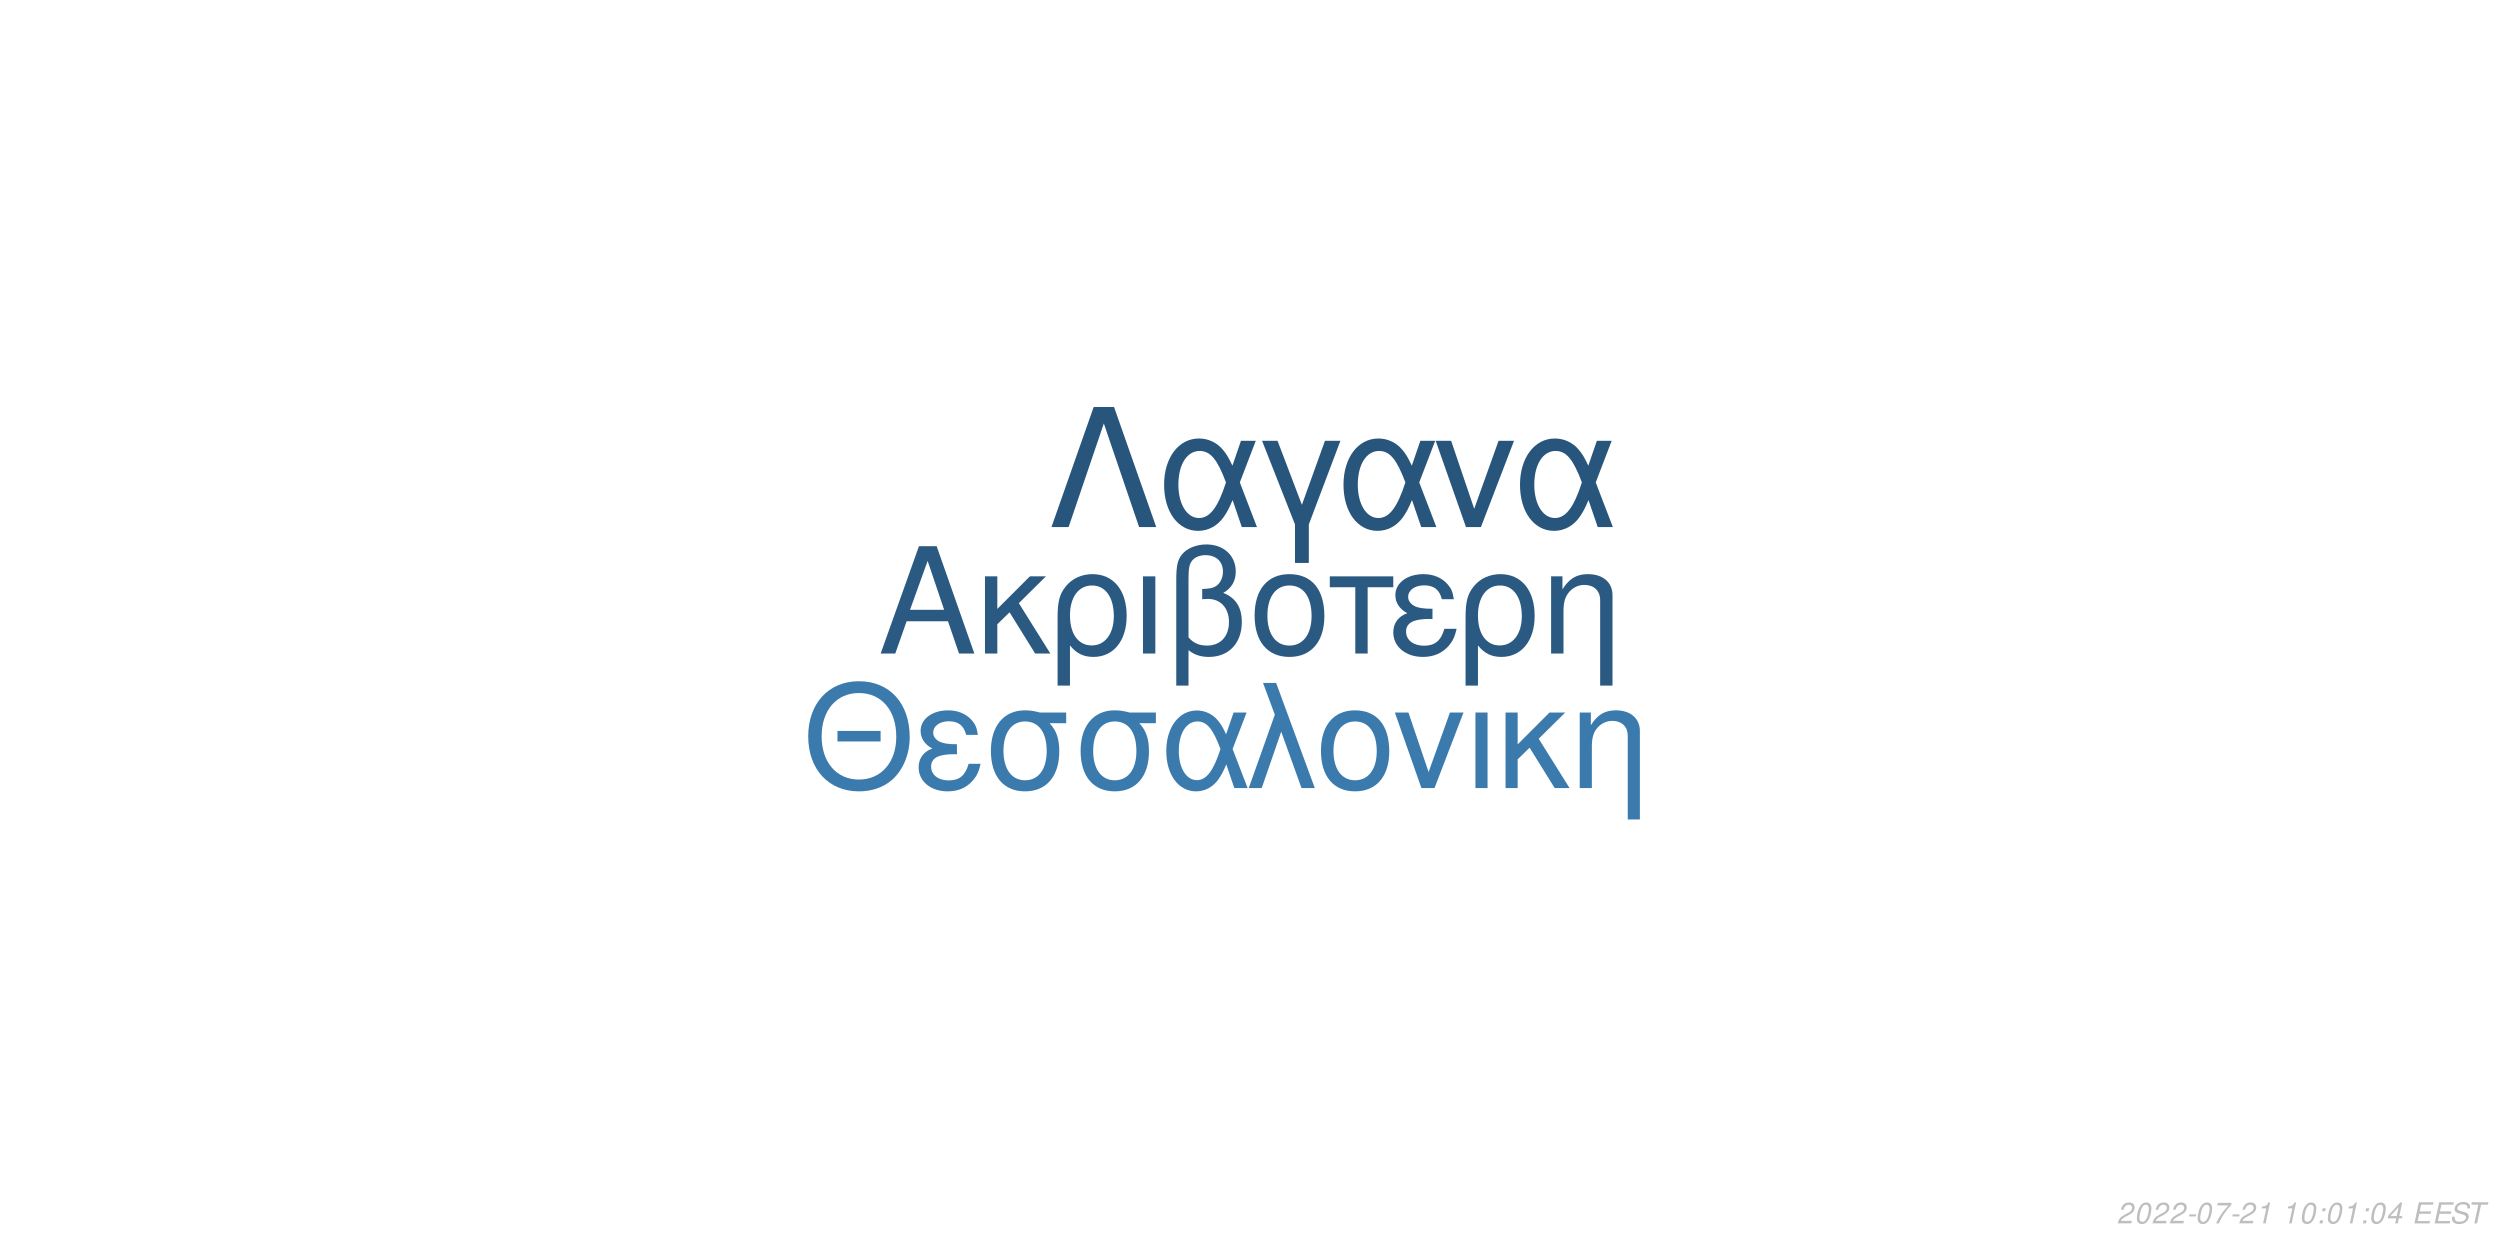
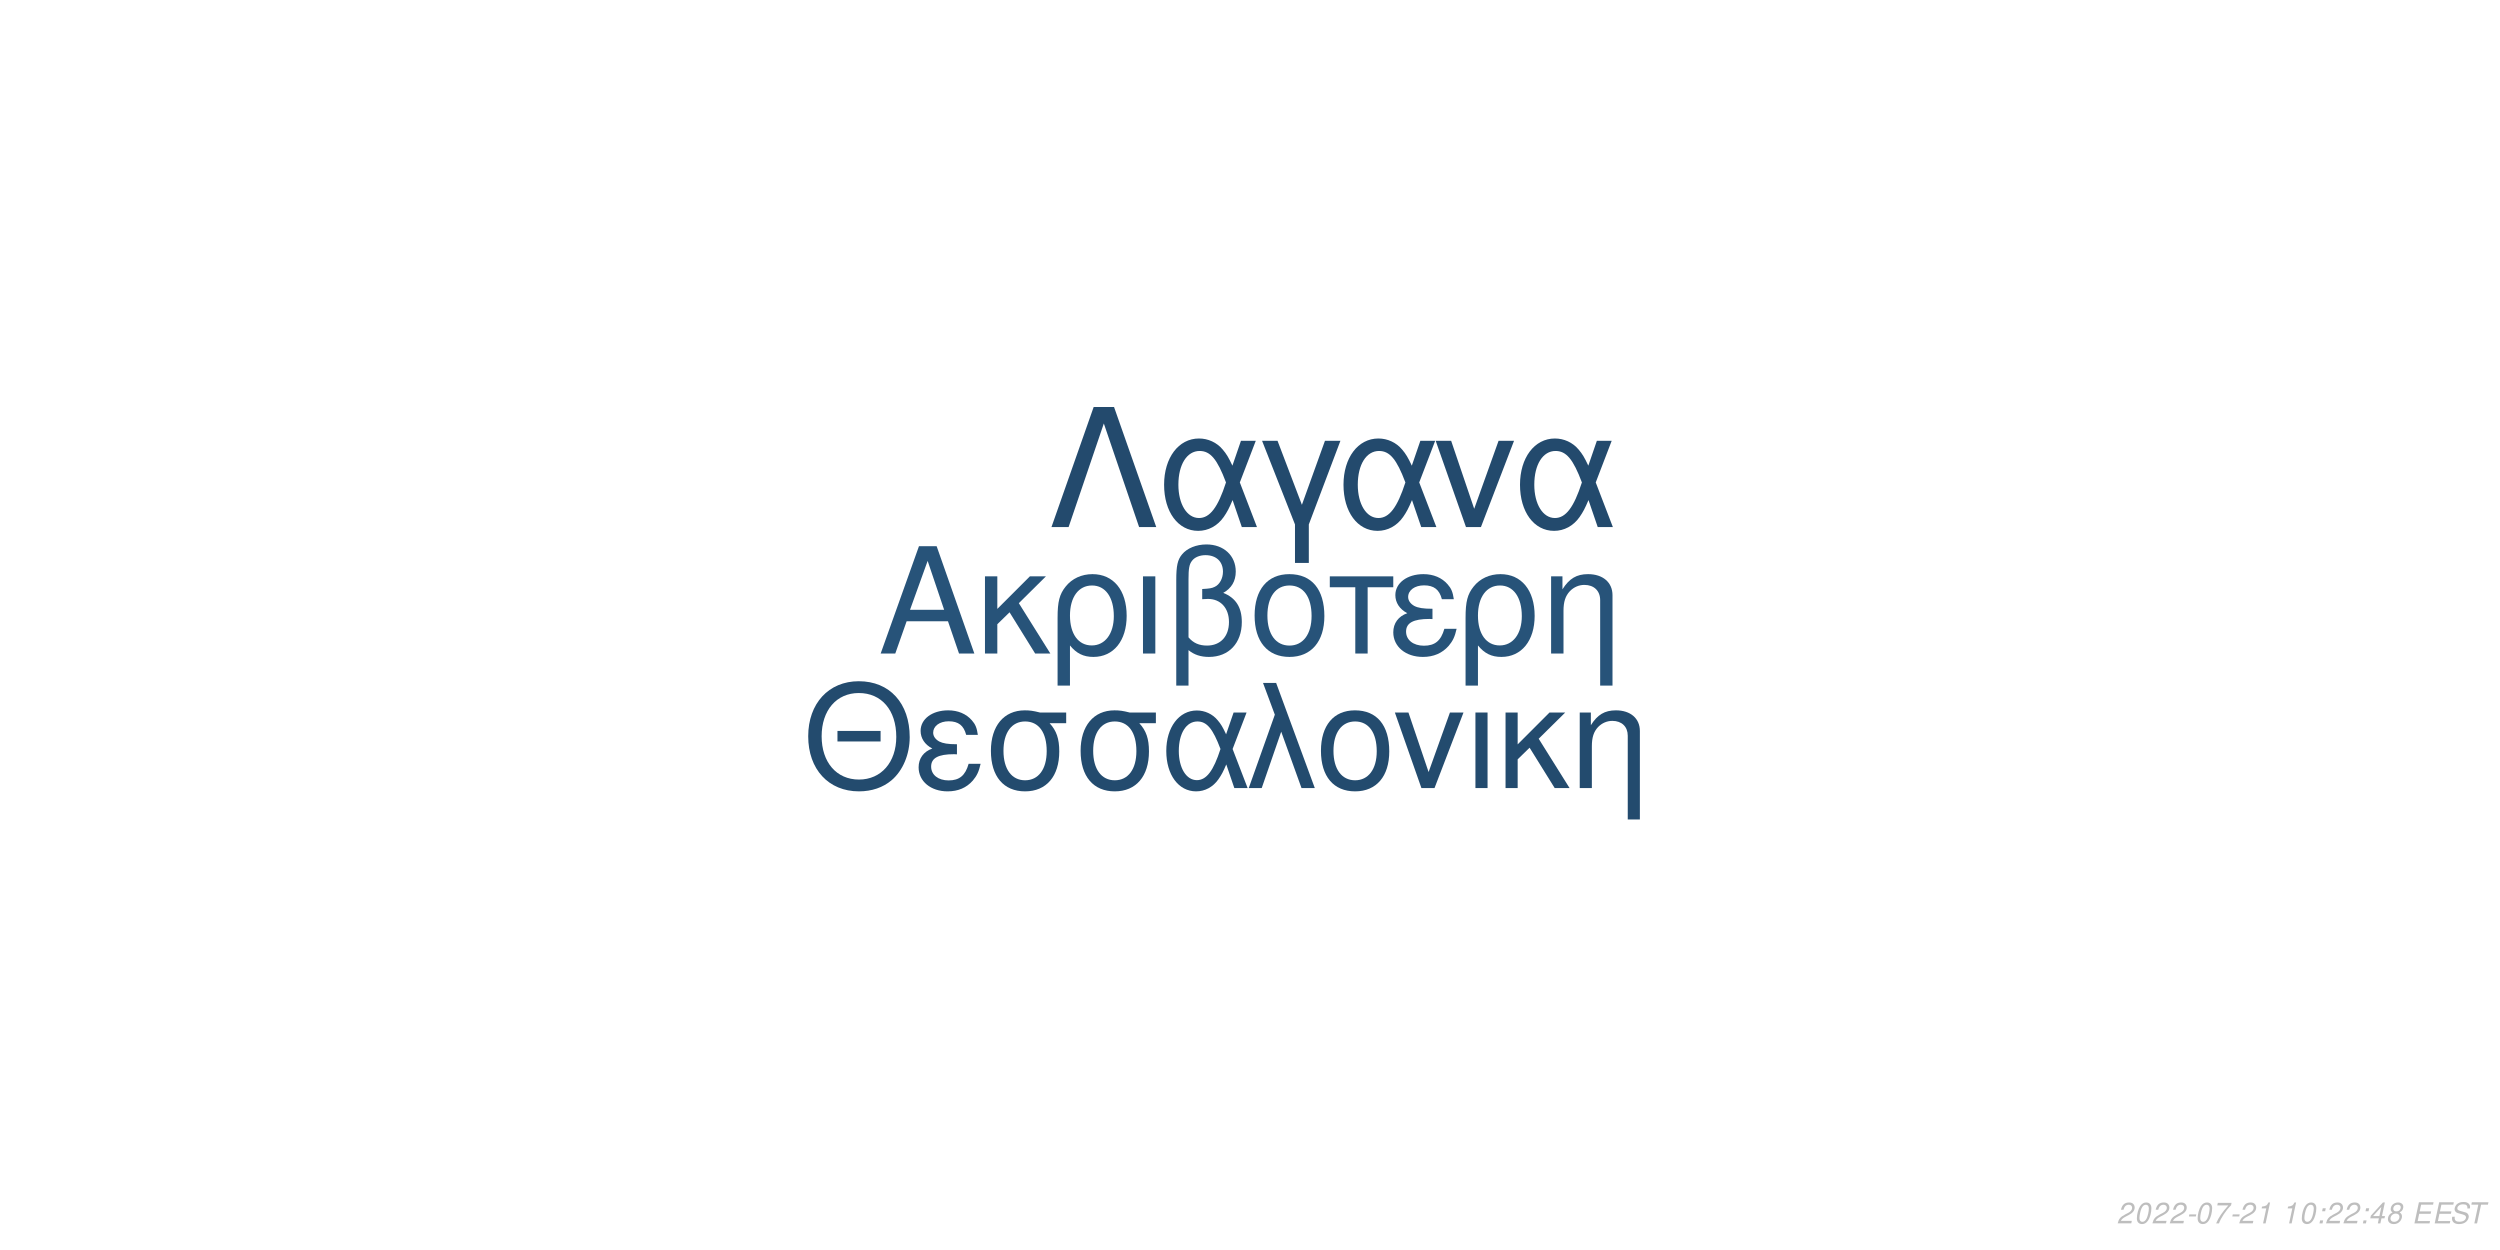
<svg xmlns="http://www.w3.org/2000/svg" xmlns:xlink="http://www.w3.org/1999/xlink" width="864pt" height="432pt" viewBox="0 0 864 432" version="1.1">
  <defs>
    <g>
      <symbol overflow="visible" id="glyph0-0">
        <path style="stroke:none;" d="" />
      </symbol>
      <symbol overflow="visible" id="glyph0-1">
        <path style="stroke:none;" d="M 24.125 -11.141 L 27.938 0 L 33.234 0 L 20.203 -37.094 L 14.094 -37.094 L 0.859 0 L 5.906 0 L 9.828 -11.141 Z M 22.797 -15.109 L 11 -15.109 L 17.094 -32.016 Z M 22.797 -15.109 " />
      </symbol>
      <symbol overflow="visible" id="glyph0-2">
        <path style="stroke:none;" d="M 7.172 -15.422 L 7.172 -26.672 L 2.906 -26.672 L 2.906 0 L 7.172 0 L 7.172 -10.125 L 11.406 -14.25 L 20.25 0 L 25.5 0 L 14.609 -17.406 L 23.969 -26.672 L 18.422 -26.672 Z M 7.172 -15.422 " />
      </symbol>
      <symbol overflow="visible" id="glyph0-3">
        <path style="stroke:none;" d="M 3 11.094 L 7.281 11.094 L 7.281 -2.797 C 9.516 -0.047 11.953 1.172 15.375 1.172 C 22.344 1.172 26.875 -4.422 26.875 -13.031 C 26.875 -21.891 22.297 -27.438 15.062 -27.438 C 11.297 -27.438 7.984 -25.906 5.797 -23.156 C 3.672 -20.516 3 -17.969 3 -12.359 Z M 14.906 -23.516 C 19.547 -23.516 22.438 -19.438 22.438 -12.922 C 22.438 -6.812 19.391 -2.797 14.812 -2.797 C 10.172 -2.797 7.281 -6.766 7.281 -13.125 C 7.281 -19.484 10.234 -23.516 14.906 -23.516 Z M 14.906 -23.516 " />
      </symbol>
      <symbol overflow="visible" id="glyph0-4">
        <path style="stroke:none;" d="M 3.516 0 L 7.781 0 L 7.781 -26.672 L 3.516 -26.672 Z M 3.516 0 " />
      </symbol>
      <symbol overflow="visible" id="glyph0-5">
        <path style="stroke:none;" d="M 4.016 11.094 L 8.25 11.094 L 8.25 -1.172 C 10.172 0.406 12.422 1.172 15.312 1.172 C 22.188 1.172 26.672 -3.609 26.672 -10.891 C 26.672 -15.984 24.578 -19.234 20.25 -20.969 C 23.109 -22.547 24.578 -25.031 24.578 -28.344 C 24.578 -33.844 20.406 -37.703 14.453 -37.703 C 10.938 -37.703 7.734 -36.391 6 -34.25 C 4.484 -32.422 4.016 -30.328 4.016 -25.391 Z M 8.25 -25.656 C 8.25 -29.359 8.5 -30.844 9.469 -32.062 C 10.375 -33.281 12.156 -34 14.094 -34 C 17.812 -34 20.156 -31.812 20.156 -28.297 C 20.156 -25.953 18.984 -23.812 17.297 -23.047 C 16.281 -22.547 15.469 -22.438 12.984 -22.297 L 12.984 -18.781 C 13.734 -18.828 14.344 -18.875 14.969 -18.875 C 19.344 -18.875 22.234 -15.719 22.234 -10.891 C 22.234 -5.906 19.281 -2.75 14.656 -2.75 C 11.953 -2.75 9.922 -3.609 8.25 -5.594 Z M 8.25 -25.656 " />
      </symbol>
      <symbol overflow="visible" id="glyph0-6">
        <path style="stroke:none;" d="M 14.094 -27.438 C 6.562 -27.438 2.094 -22.094 2.094 -13.125 C 2.094 -4.125 6.562 1.172 14.141 1.172 C 21.672 1.172 26.203 -4.172 26.203 -12.922 C 26.203 -22.188 21.828 -27.438 14.094 -27.438 Z M 14.141 -23.516 C 18.938 -23.516 21.781 -19.594 21.781 -12.984 C 21.781 -6.672 18.828 -2.75 14.141 -2.75 C 9.422 -2.75 6.516 -6.672 6.516 -13.125 C 6.516 -19.594 9.422 -23.516 14.141 -23.516 Z M 14.141 -23.516 " />
      </symbol>
      <symbol overflow="visible" id="glyph0-7">
        <path style="stroke:none;" d="M 7.891 0 L 12.156 0 L 12.156 -22.906 L 21.016 -22.906 L 21.016 -26.672 L -0.922 -26.672 L -0.922 -22.906 L 7.891 -22.906 Z M 7.891 0 " />
      </symbol>
      <symbol overflow="visible" id="glyph0-8">
        <path style="stroke:none;" d="M 14.562 -15.469 C 11.344 -15.469 9.562 -15.781 8.297 -16.438 C 6.922 -17.203 6.156 -18.328 6.156 -19.547 C 6.156 -21.891 8.453 -23.562 11.656 -23.562 C 15.062 -23.562 16.953 -22.094 17.812 -18.781 L 21.938 -18.781 C 21.578 -21.266 21.062 -22.5 19.797 -23.922 C 17.812 -26.203 14.906 -27.438 11.453 -27.438 C 5.797 -27.438 1.734 -24.375 1.734 -20.203 C 1.734 -17.609 3.156 -15.375 5.859 -13.938 C 2.797 -12.875 1.016 -10.484 1.016 -7.328 C 1.016 -2.391 5.297 1.172 11.25 1.172 C 14.969 1.172 17.906 -0.109 20.156 -2.641 C 21.578 -4.328 22.297 -5.797 22.906 -8.547 L 18.672 -8.547 C 17.5 -4.422 15.422 -2.703 11.609 -2.703 C 7.938 -2.703 5.438 -4.688 5.438 -7.578 C 5.438 -10.578 7.938 -11.953 13.484 -11.953 C 13.641 -11.953 14.094 -11.953 14.562 -11.906 Z M 14.562 -15.469 " />
      </symbol>
      <symbol overflow="visible" id="glyph0-9">
        <path style="stroke:none;" d="M 3.562 -26.672 L 3.562 0 L 7.844 0 L 7.844 -14.703 C 7.844 -17.906 8.5 -19.891 10.031 -21.531 C 11.406 -22.953 13.188 -23.719 15.062 -23.719 C 18.375 -23.719 20.516 -21.672 20.516 -18.469 L 20.516 11.094 L 24.781 11.094 L 24.781 -20.156 C 24.781 -24.578 21.469 -27.438 16.328 -27.438 C 12.359 -27.438 9.828 -25.906 7.484 -22.188 L 7.484 -26.672 Z M 3.562 -26.672 " />
      </symbol>
      <symbol overflow="visible" id="glyph1-0">
        <path style="stroke:none;" d="" />
      </symbol>
      <symbol overflow="visible" id="glyph1-1">
        <path style="stroke:none;" d="M 26.859 -19.734 L 11.953 -19.734 L 11.953 -16.094 L 26.859 -16.094 Z M 19.328 -36.922 C 8.922 -36.922 1.844 -29.25 1.844 -17.891 C 1.844 -6.484 8.875 1.141 19.391 1.141 C 23.812 1.141 27.703 -0.203 30.641 -2.688 C 34.578 -6.031 36.922 -11.656 36.922 -17.594 C 36.922 -29.297 30 -36.922 19.328 -36.922 Z M 19.328 -32.844 C 27.203 -32.844 32.281 -26.906 32.281 -17.688 C 32.281 -8.922 27.062 -2.938 19.391 -2.938 C 11.609 -2.938 6.484 -8.922 6.484 -17.891 C 6.484 -26.859 11.609 -32.844 19.328 -32.844 Z M 19.328 -32.844 " />
      </symbol>
      <symbol overflow="visible" id="glyph1-2">
        <path style="stroke:none;" d="M 14.25 -15.141 C 11.109 -15.141 9.375 -15.453 8.125 -16.094 C 6.781 -16.844 6.031 -17.938 6.031 -19.141 C 6.031 -21.422 8.266 -23.078 11.406 -23.078 C 14.75 -23.078 16.594 -21.625 17.438 -18.391 L 21.469 -18.391 C 21.125 -20.828 20.625 -22.031 19.391 -23.422 C 17.438 -25.656 14.594 -26.859 11.219 -26.859 C 5.688 -26.859 1.688 -23.875 1.688 -19.781 C 1.688 -17.234 3.094 -15.047 5.734 -13.656 C 2.734 -12.609 1 -10.266 1 -7.172 C 1 -2.344 5.188 1.141 11.016 1.141 C 14.656 1.141 17.547 -0.094 19.734 -2.594 C 21.125 -4.234 21.828 -5.688 22.422 -8.375 L 18.281 -8.375 C 17.141 -4.328 15.094 -2.641 11.359 -2.641 C 7.766 -2.641 5.328 -4.578 5.328 -7.422 C 5.328 -10.359 7.766 -11.703 13.203 -11.703 C 13.359 -11.703 13.797 -11.703 14.25 -11.656 Z M 14.25 -15.141 " />
      </symbol>
      <symbol overflow="visible" id="glyph1-3">
        <path style="stroke:none;" d="M 29 -26.109 L 19.938 -26.109 C 17.594 -26.703 16.438 -26.859 14.703 -26.859 C 7.469 -26.859 2.984 -21.469 2.984 -12.859 C 2.984 -4.031 7.375 1.141 14.797 1.141 C 22.172 1.141 26.609 -4.078 26.609 -12.656 C 26.609 -17.047 25.656 -19.828 23.266 -22.422 L 29 -22.422 Z M 14.797 -23.016 C 19.531 -23.016 22.266 -19.234 22.266 -12.75 C 22.266 -6.531 19.438 -2.688 14.797 -2.688 C 10.172 -2.688 7.328 -6.531 7.328 -12.859 C 7.328 -19.188 10.172 -23.016 14.797 -23.016 Z M 14.797 -23.016 " />
      </symbol>
      <symbol overflow="visible" id="glyph1-4">
        <path style="stroke:none;" d="M 29.344 -26.109 L 24.859 -26.109 L 22.266 -18.578 C 21.125 -21.031 20.484 -22.125 19.328 -23.469 C 17.547 -25.609 14.906 -26.812 12.156 -26.812 C 5.984 -26.812 1.594 -20.984 1.594 -12.812 C 1.594 -4.578 5.828 1.141 11.906 1.141 C 14.953 1.141 17.734 -0.344 19.625 -3.047 C 20.672 -4.531 21.281 -5.688 22.328 -8.172 L 25.109 0 L 29.703 0 L 24.516 -13.5 Z M 20.328 -13.5 C 17.891 -5.922 15.453 -2.734 12.156 -2.734 C 8.516 -2.734 5.922 -6.922 5.922 -12.812 C 5.922 -18.938 8.516 -23.016 12.359 -23.016 C 15.594 -23.016 17.688 -20.531 20.328 -13.5 Z M 20.328 -13.5 " />
      </symbol>
      <symbol overflow="visible" id="glyph1-5">
        <path style="stroke:none;" d="M 1.094 0 L 5.578 0 L 12.312 -19.484 L 19.328 0 L 23.922 0 L 10.562 -36.328 L 6.031 -36.328 L 10.109 -25.359 Z M 1.094 0 " />
      </symbol>
      <symbol overflow="visible" id="glyph1-6">
        <path style="stroke:none;" d="M 13.797 -26.859 C 6.422 -26.859 2.047 -21.625 2.047 -12.859 C 2.047 -4.031 6.422 1.141 13.859 1.141 C 21.234 1.141 25.656 -4.078 25.656 -12.656 C 25.656 -21.719 21.375 -26.859 13.797 -26.859 Z M 13.859 -23.016 C 18.531 -23.016 21.328 -19.188 21.328 -12.703 C 21.328 -6.531 18.438 -2.688 13.859 -2.688 C 9.219 -2.688 6.375 -6.531 6.375 -12.859 C 6.375 -19.188 9.219 -23.016 13.859 -23.016 Z M 13.859 -23.016 " />
      </symbol>
      <symbol overflow="visible" id="glyph1-7">
        <path style="stroke:none;" d="M 14.297 0 L 24.312 -26.109 L 19.625 -26.109 L 12.25 -5.531 L 5.281 -26.109 L 0.594 -26.109 L 9.766 0 Z M 14.297 0 " />
      </symbol>
      <symbol overflow="visible" id="glyph1-8">
        <path style="stroke:none;" d="M 3.438 0 L 7.625 0 L 7.625 -26.109 L 3.438 -26.109 Z M 3.438 0 " />
      </symbol>
      <symbol overflow="visible" id="glyph1-9">
        <path style="stroke:none;" d="M 7.031 -15.094 L 7.031 -26.109 L 2.844 -26.109 L 2.844 0 L 7.031 0 L 7.031 -9.922 L 11.156 -13.953 L 19.828 0 L 24.969 0 L 14.297 -17.047 L 23.469 -26.109 L 18.031 -26.109 Z M 7.031 -15.094 " />
      </symbol>
      <symbol overflow="visible" id="glyph1-10">
        <path style="stroke:none;" d="M 3.484 -26.109 L 3.484 0 L 7.672 0 L 7.672 -14.406 C 7.672 -17.547 8.328 -19.484 9.812 -21.078 C 11.156 -22.469 12.906 -23.219 14.75 -23.219 C 17.984 -23.219 20.078 -21.234 20.078 -18.094 L 20.078 10.859 L 24.266 10.859 L 24.266 -19.734 C 24.266 -24.062 21.031 -26.859 16 -26.859 C 12.109 -26.859 9.609 -25.359 7.328 -21.719 L 7.328 -26.109 Z M 3.484 -26.109 " />
      </symbol>
      <symbol overflow="visible" id="glyph2-0">
        <path style="stroke:none;" d="" />
      </symbol>
      <symbol overflow="visible" id="glyph2-1">
        <path style="stroke:none;" d="M 22.531 -41.484 L 15.484 -41.484 L 0.906 0 L 6.828 0 L 19 -35.797 L 31.188 0 L 37.109 0 Z M 22.531 -41.484 " />
      </symbol>
      <symbol overflow="visible" id="glyph2-2">
        <path style="stroke:none;" d="M 33.516 -29.812 L 28.391 -29.812 L 25.438 -21.219 C 24.125 -24.016 23.391 -25.266 22.078 -26.797 C 20.031 -29.25 17.016 -30.609 13.891 -30.609 C 6.828 -30.609 1.828 -23.953 1.828 -14.625 C 1.828 -5.234 6.656 1.312 13.594 1.312 C 17.078 1.312 20.266 -0.391 22.422 -3.469 C 23.609 -5.172 24.297 -6.484 25.5 -9.328 L 28.688 0 L 33.922 0 L 28 -15.422 Z M 23.219 -15.422 C 20.422 -6.766 17.641 -3.125 13.891 -3.125 C 9.734 -3.125 6.766 -7.906 6.766 -14.625 C 6.766 -21.625 9.734 -26.297 14.109 -26.297 C 17.812 -26.297 20.203 -23.453 23.219 -15.422 Z M 23.219 -15.422 " />
      </symbol>
      <symbol overflow="visible" id="glyph2-3">
        <path style="stroke:none;" d="M 12.062 12.406 L 16.844 12.406 L 16.844 -0.906 L 27.766 -29.812 L 22.422 -29.812 L 14.453 -7.688 L 6.031 -29.812 L 0.688 -29.812 L 12.062 -0.906 Z M 12.062 12.406 " />
      </symbol>
      <symbol overflow="visible" id="glyph2-4">
        <path style="stroke:none;" d="M 16.328 0 L 27.766 -29.812 L 22.422 -29.812 L 14 -6.312 L 6.031 -29.812 L 0.688 -29.812 L 11.156 0 Z M 16.328 0 " />
      </symbol>
      <symbol overflow="visible" id="glyph3-0">
        <path style="stroke:none;" d="" />
      </symbol>
      <symbol overflow="visible" id="glyph3-1">
        <path style="stroke:none;" d="M 5.234 -0.875 L 1.469 -0.875 C 1.641 -1.375 2.203 -1.891 3.109 -2.344 L 4.234 -2.938 C 5.562 -3.625 6.219 -4.469 6.219 -5.484 C 6.219 -5.938 6.062 -6.359 5.797 -6.656 C 5.469 -7.047 4.984 -7.234 4.312 -7.234 C 2.766 -7.234 1.891 -6.453 1.484 -4.734 L 2.375 -4.734 C 2.484 -5.188 2.609 -5.484 2.797 -5.75 C 3.094 -6.203 3.609 -6.453 4.188 -6.453 C 4.891 -6.453 5.344 -6.031 5.344 -5.375 C 5.344 -4.703 4.859 -4.094 4.016 -3.656 L 2.984 -3.125 C 1.234 -2.188 0.797 -1.656 0.344 -0.016 L 5.047 -0.016 Z M 5.234 -0.875 " />
      </symbol>
      <symbol overflow="visible" id="glyph3-2">
        <path style="stroke:none;" d="M 4.203 -7.234 C 3.375 -7.234 2.688 -6.812 2.125 -5.984 C 1.484 -5.047 0.984 -3.188 0.984 -1.734 C 0.984 -1.109 1.172 -0.562 1.484 -0.266 C 1.797 0.047 2.281 0.234 2.766 0.234 C 3.625 0.234 4.281 -0.156 4.859 -1.016 C 5.516 -1.953 6 -3.797 6 -5.266 C 6 -6.5 5.328 -7.234 4.203 -7.234 Z M 4.094 -6.453 C 4.734 -6.453 5.125 -5.984 5.125 -5.156 C 5.125 -4.203 4.781 -2.625 4.406 -1.812 C 3.984 -0.938 3.516 -0.547 2.875 -0.547 C 2.25 -0.547 1.875 -1.031 1.875 -1.828 C 1.875 -2.797 2.203 -4.344 2.594 -5.203 C 2.984 -6.047 3.453 -6.453 4.094 -6.453 Z M 4.094 -6.453 " />
      </symbol>
      <symbol overflow="visible" id="glyph3-3">
        <path style="stroke:none;" d="M 3.516 -3.125 L 1.125 -3.125 L 0.969 -2.406 L 3.359 -2.406 Z M 3.516 -3.125 " />
      </symbol>
      <symbol overflow="visible" id="glyph3-4">
        <path style="stroke:none;" d="M 6.703 -7.094 L 1.953 -7.094 L 1.766 -6.219 L 5.594 -6.219 C 3.344 -3.688 2.266 -2.109 1.375 0 L 2.344 0 C 3.031 -1.906 4.828 -4.594 6.547 -6.281 Z M 6.703 -7.094 " />
      </symbol>
      <symbol overflow="visible" id="glyph3-5">
        <path style="stroke:none;" d="M 3.703 -5.188 L 2.594 0 L 3.469 0 L 5.016 -7.234 L 4.438 -7.234 C 3.906 -6.156 3.688 -6.016 2.234 -5.812 L 2.109 -5.188 Z M 3.703 -5.188 " />
      </symbol>
      <symbol overflow="visible" id="glyph3-6">
        <path style="stroke:none;" d="" />
      </symbol>
      <symbol overflow="visible" id="glyph3-7">
        <path style="stroke:none;" d="M 2.359 -1.031 L 1.312 -1.031 L 1.094 0 L 2.141 0 Z M 3.266 -5.234 L 2.219 -5.234 L 2 -4.203 L 3.047 -4.203 Z M 3.266 -5.234 " />
      </symbol>
      <symbol overflow="visible" id="glyph3-8">
        <path style="stroke:none;" d="M 3.625 -1.75 L 3.266 0 L 4.141 0 L 4.516 -1.75 L 5.562 -1.75 L 5.734 -2.531 L 4.688 -2.531 L 5.688 -7.234 L 5.016 -7.234 L 0.844 -2.672 L 0.641 -1.75 Z M 3.797 -2.531 L 1.594 -2.531 L 4.469 -5.703 Z M 3.797 -2.531 " />
      </symbol>
      <symbol overflow="visible" id="glyph3-9">
+         <path style="stroke:none;" d="M 4.766 -3.797 C 5.078 -3.969 5.234 -4.078 5.438 -4.234 C 5.812 -4.594 6.062 -5.172 6.062 -5.734 C 6.062 -6.625 5.344 -7.234 4.266 -7.234 C 2.812 -7.234 1.703 -6.219 1.703 -4.875 C 1.703 -4.406 1.875 -4.125 2.359 -3.812 C 1.297 -3.312 0.75 -2.516 0.75 -1.469 C 0.75 -0.438 1.547 0.234 2.812 0.234 C 3.656 0.234 4.359 -0.094 4.938 -0.734 C 5.359 -1.234 5.609 -1.859 5.609 -2.438 C 5.609 -3.047 5.312 -3.516 4.766 -3.797 Z M 4.109 -6.453 C 4.797 -6.453 5.188 -6.125 5.188 -5.578 C 5.188 -5.266 5.062 -4.922 4.859 -4.672 C 4.562 -4.312 4.188 -4.156 3.656 -4.156 C 2.984 -4.156 2.594 -4.453 2.594 -4.984 C 2.594 -5.859 3.203 -6.453 4.109 -6.453 Z M 3.453 -3.406 C 4.234 -3.406 4.734 -2.984 4.734 -2.312 C 4.734 -1.312 3.922 -0.547 2.875 -0.547 C 2.125 -0.547 1.625 -0.969 1.625 -1.625 C 1.625 -2.609 2.438 -3.406 3.453 -3.406 Z M 3.453 -3.406 " />
+       </symbol>
+       <symbol overflow="visible" id="glyph3-10">
        <path style="stroke:none;" d="M 2.547 -3.312 L 6.5 -3.312 L 6.688 -4.141 L 2.719 -4.141 L 3.219 -6.469 L 7.344 -6.469 L 7.516 -7.297 L 2.453 -7.297 L 0.906 0 L 6.125 0 L 6.297 -0.812 L 2.016 -0.812 Z M 2.547 -3.312 " />
      </symbol>
-       <symbol overflow="visible" id="glyph3-10">
+       <symbol overflow="visible" id="glyph3-11">
        <path style="stroke:none;" d="M 7.062 -5.156 C 7.125 -5.438 7.141 -5.562 7.141 -5.703 C 7.141 -6.156 6.938 -6.594 6.594 -6.891 C 6.188 -7.25 5.656 -7.406 4.875 -7.406 C 3.844 -7.406 3.047 -7.125 2.5 -6.562 C 2.094 -6.141 1.781 -5.438 1.781 -4.922 C 1.781 -4.297 2.219 -3.766 2.891 -3.562 L 4.594 -3.094 C 5.406 -2.859 5.734 -2.578 5.734 -2.094 C 5.734 -1.781 5.547 -1.406 5.266 -1.141 C 4.844 -0.766 4.266 -0.578 3.453 -0.578 C 2.328 -0.578 1.812 -0.984 1.812 -1.906 C 1.812 -2.047 1.812 -2.125 1.844 -2.312 L 0.984 -2.312 C 0.906 -2.062 0.891 -1.906 0.891 -1.688 C 0.891 -0.484 1.797 0.234 3.297 0.234 C 4.359 0.234 5.234 -0.062 5.812 -0.609 C 6.344 -1.078 6.688 -1.797 6.688 -2.375 C 6.688 -2.641 6.609 -2.906 6.453 -3.156 C 6.234 -3.5 5.938 -3.703 5.469 -3.828 L 3.75 -4.312 C 2.984 -4.547 2.734 -4.734 2.734 -5.188 C 2.734 -5.547 2.875 -5.844 3.188 -6.109 C 3.547 -6.438 4.031 -6.594 4.703 -6.594 C 5.266 -6.594 5.688 -6.484 5.906 -6.297 C 6.094 -6.125 6.219 -5.797 6.219 -5.516 C 6.219 -5.422 6.203 -5.344 6.188 -5.156 Z M 7.062 -5.156 " />
      </symbol>
-       <symbol overflow="visible" id="glyph3-11">
+       <symbol overflow="visible" id="glyph3-12">
        <path style="stroke:none;" d="M 4.938 -6.469 L 7.312 -6.469 L 7.484 -7.297 L 1.75 -7.297 L 1.578 -6.469 L 3.984 -6.469 L 2.609 0 L 3.547 0 Z M 4.938 -6.469 " />
      </symbol>
    </g>
  </defs>
  <g id="surface1">
    <rect x="0" y="0" width="864" height="432" style="fill:rgb(100%,100%,100%);fill-opacity:1;stroke:none;" />
-     <g style="fill:rgb(16.471%,34.902%,50.98%);fill-opacity:1;">
+     <g style="fill:rgb(15.294%,32.549%,47.451%);fill-opacity:1;">
      <use xlink:href="#glyph0-1" x="303.5" y="225.861" />
      <use xlink:href="#glyph0-2" x="337.5" y="225.861" />
      <use xlink:href="#glyph0-3" x="362.5" y="225.861" />
      <use xlink:href="#glyph0-4" x="391.5" y="225.861" />
      <use xlink:href="#glyph0-5" x="402.5" y="225.861" />
      <use xlink:href="#glyph0-6" x="431.5" y="225.861" />
      <use xlink:href="#glyph0-7" x="460.5" y="225.861" />
      <use xlink:href="#glyph0-8" x="480.5" y="225.861" />
      <use xlink:href="#glyph0-3" x="503.5" y="225.861" />
      <use xlink:href="#glyph0-9" x="532.5" y="225.861" />
    </g>
-     <g style="fill:rgb(23.137%,47.843%,67.843%);fill-opacity:1;">
+     <g style="fill:rgb(13.725%,29.412%,43.137%);fill-opacity:1;">
      <use xlink:href="#glyph1-1" x="277.473" y="272.354" />
      <use xlink:href="#glyph1-2" x="316.473" y="272.354" />
      <use xlink:href="#glyph1-3" x="339.473" y="272.354" />
      <use xlink:href="#glyph1-3" x="370.473" y="272.354" />
      <use xlink:href="#glyph1-4" x="401.473" y="272.354" />
      <use xlink:href="#glyph1-5" x="430.473" y="272.354" />
      <use xlink:href="#glyph1-6" x="454.473" y="272.354" />
      <use xlink:href="#glyph1-7" x="481.473" y="272.354" />
      <use xlink:href="#glyph1-8" x="506.473" y="272.354" />
      <use xlink:href="#glyph1-9" x="517.473" y="272.354" />
      <use xlink:href="#glyph1-10" x="542.473" y="272.354" />
    </g>
-     <g style="fill:rgb(15.686%,33.333%,48.627%);fill-opacity:1;">
+     <g style="fill:rgb(13.725%,29.02%,42.745%);fill-opacity:1;">
      <use xlink:href="#glyph2-1" x="362.484" y="182.152" />
      <use xlink:href="#glyph2-2" x="400.484" y="182.152" />
      <use xlink:href="#glyph2-3" x="435.484" y="182.152" />
      <use xlink:href="#glyph2-2" x="462.484" y="182.152" />
      <use xlink:href="#glyph2-4" x="495.484" y="182.152" />
      <use xlink:href="#glyph2-2" x="523.484" y="182.152" />
    </g>
    <g style="fill:rgb(74.51%,74.51%,74.51%);fill-opacity:1;">
      <use xlink:href="#glyph3-1" x="731.52" y="422.81" />
      <use xlink:href="#glyph3-2" x="737.52" y="422.81" />
      <use xlink:href="#glyph3-1" x="743.52" y="422.81" />
      <use xlink:href="#glyph3-1" x="749.52" y="422.81" />
      <use xlink:href="#glyph3-3" x="755.52" y="422.81" />
      <use xlink:href="#glyph3-2" x="758.52" y="422.81" />
      <use xlink:href="#glyph3-4" x="764.52" y="422.81" />
      <use xlink:href="#glyph3-3" x="770.52" y="422.81" />
      <use xlink:href="#glyph3-1" x="773.52" y="422.81" />
      <use xlink:href="#glyph3-5" x="779.52" y="422.81" />
      <use xlink:href="#glyph3-6" x="785.52" y="422.81" />
      <use xlink:href="#glyph3-5" x="788.52" y="422.81" />
      <use xlink:href="#glyph3-2" x="794.52" y="422.81" />
      <use xlink:href="#glyph3-7" x="800.52" y="422.81" />
-       <use xlink:href="#glyph3-2" x="803.52" y="422.81" />
-       <use xlink:href="#glyph3-5" x="809.52" y="422.81" />
+       <use xlink:href="#glyph3-1" x="803.52" y="422.81" />
+       <use xlink:href="#glyph3-1" x="809.52" y="422.81" />
      <use xlink:href="#glyph3-7" x="815.52" y="422.81" />
-       <use xlink:href="#glyph3-2" x="818.52" y="422.81" />
-       <use xlink:href="#glyph3-8" x="824.52" y="422.81" />
+       <use xlink:href="#glyph3-8" x="818.52" y="422.81" />
+       <use xlink:href="#glyph3-9" x="824.52" y="422.81" />
      <use xlink:href="#glyph3-6" x="830.52" y="422.81" />
-       <use xlink:href="#glyph3-9" x="833.52" y="422.81" />
-       <use xlink:href="#glyph3-9" x="840.52" y="422.81" />
-       <use xlink:href="#glyph3-10" x="846.52" y="422.81" />
-       <use xlink:href="#glyph3-11" x="852.52" y="422.81" />
+       <use xlink:href="#glyph3-10" x="833.52" y="422.81" />
+       <use xlink:href="#glyph3-10" x="840.52" y="422.81" />
+       <use xlink:href="#glyph3-11" x="846.52" y="422.81" />
+       <use xlink:href="#glyph3-12" x="852.52" y="422.81" />
    </g>
  </g>
</svg>
